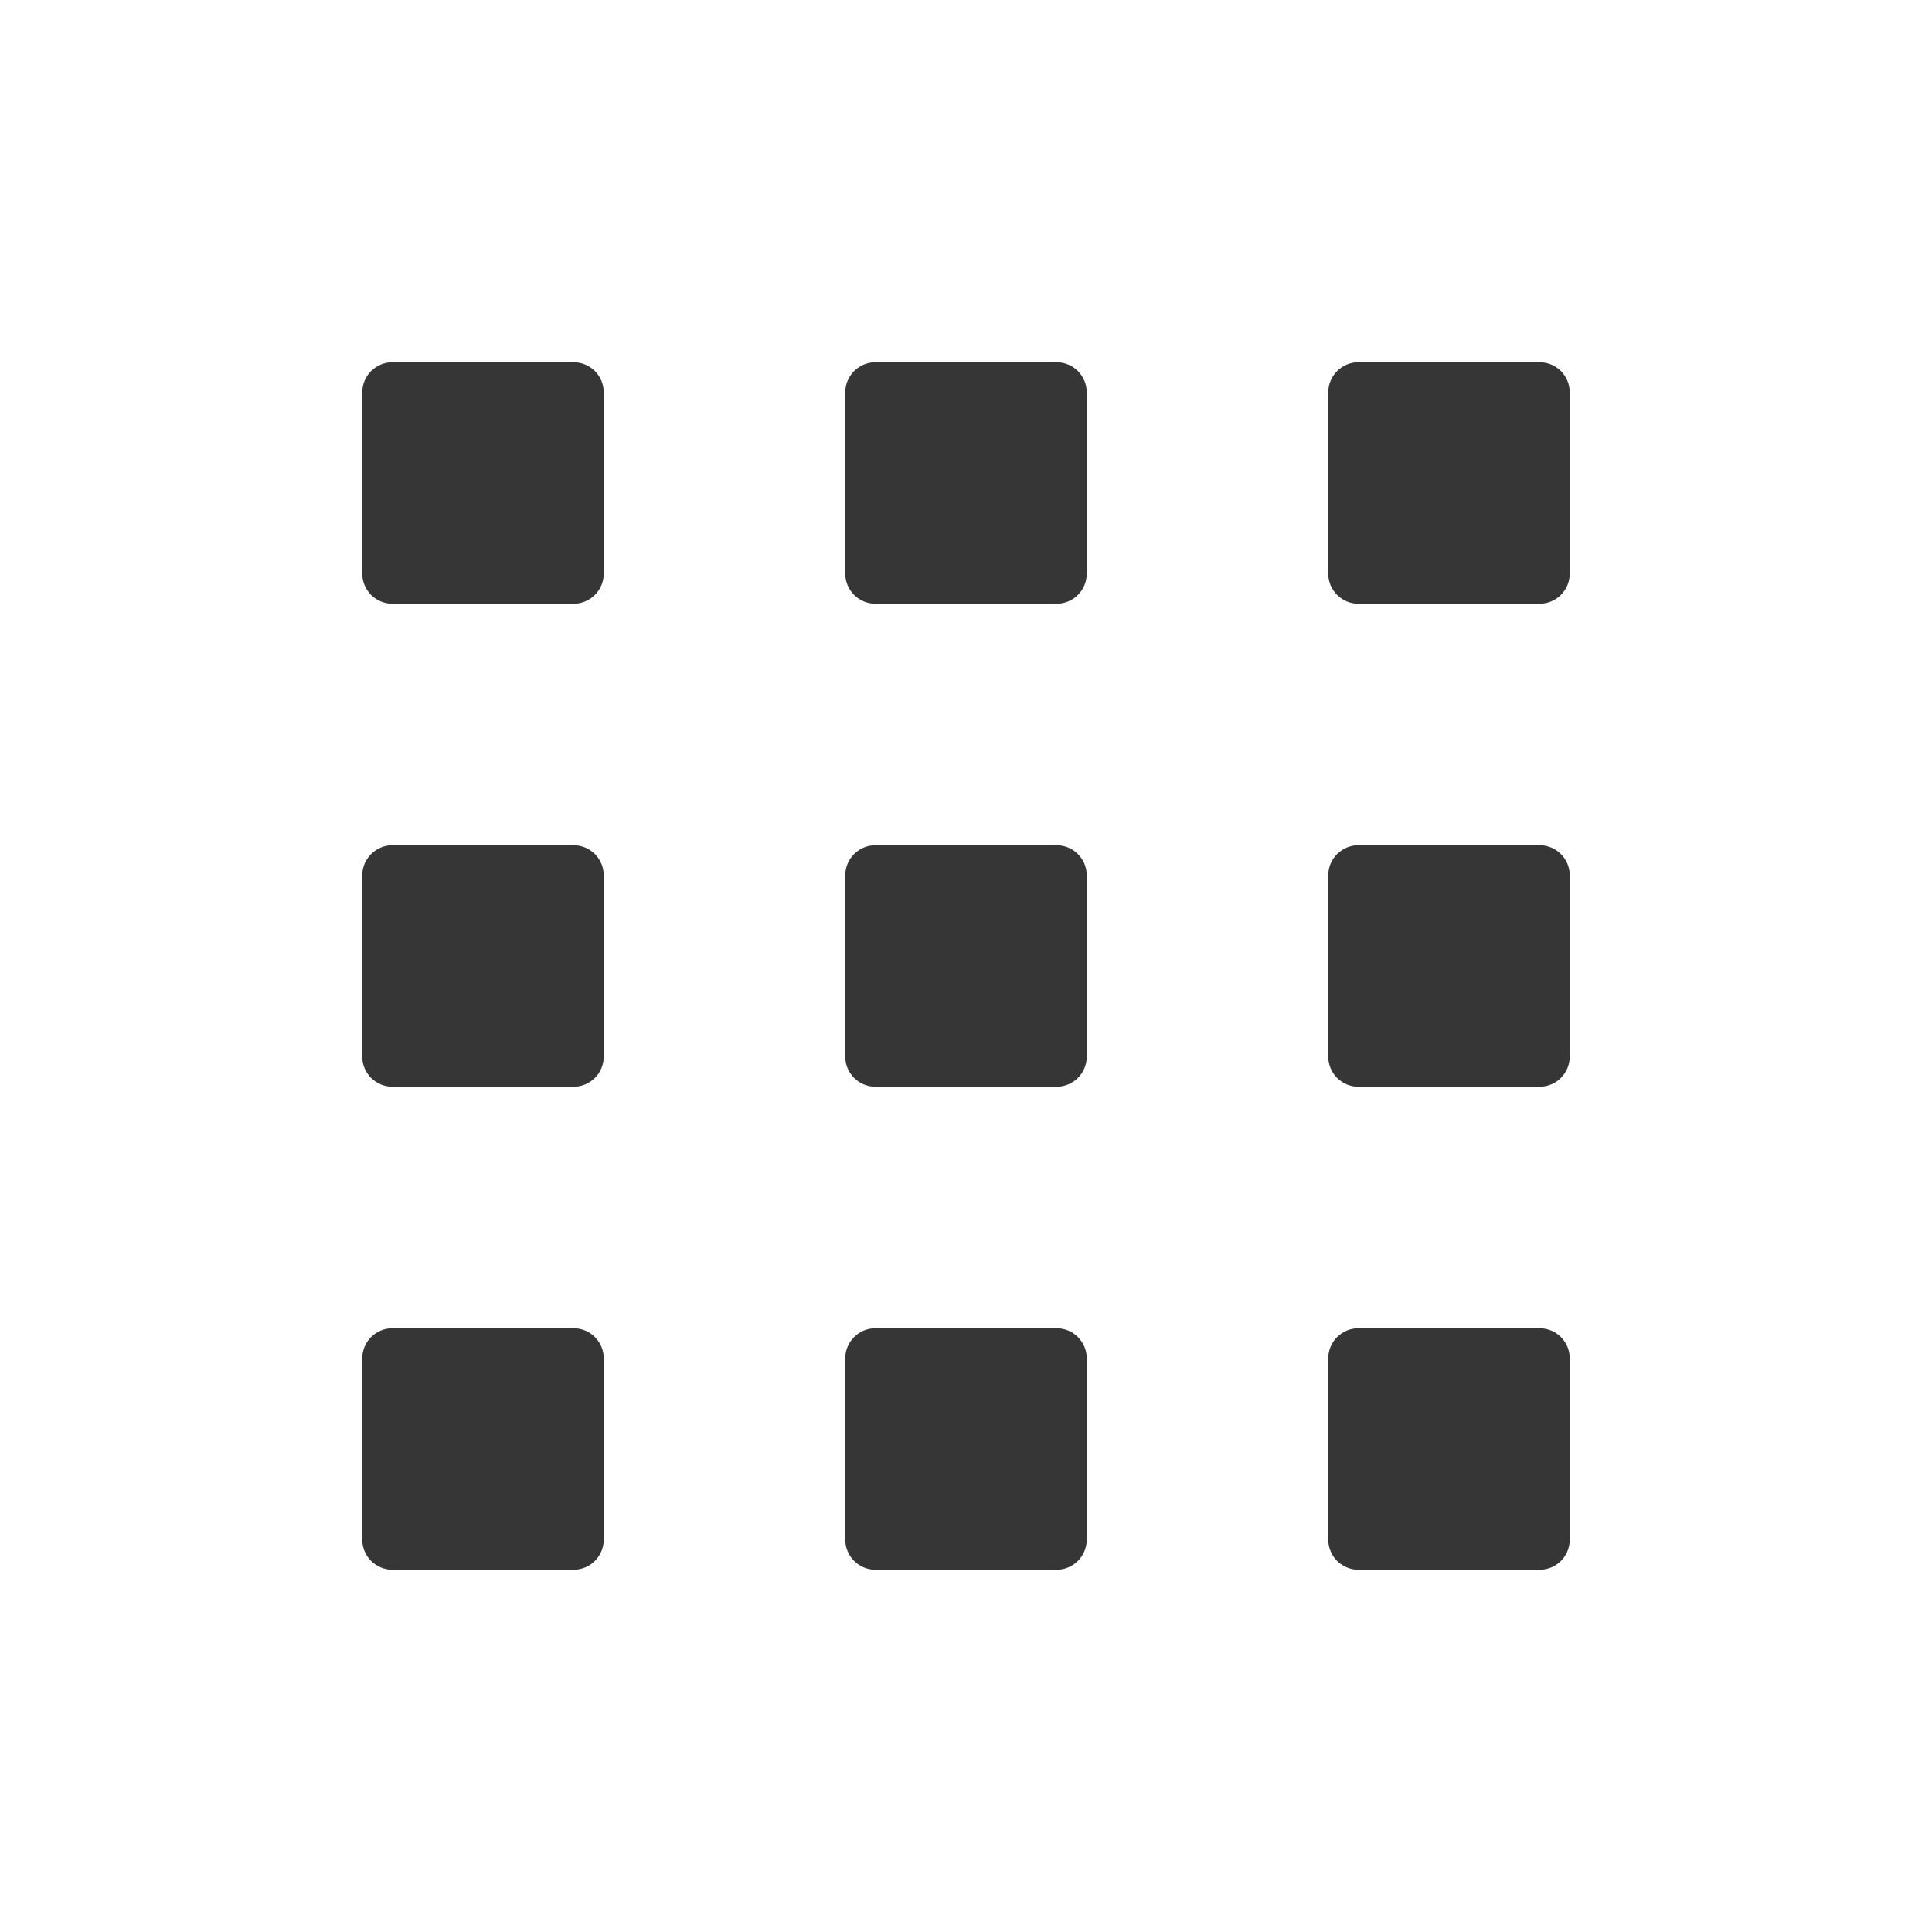
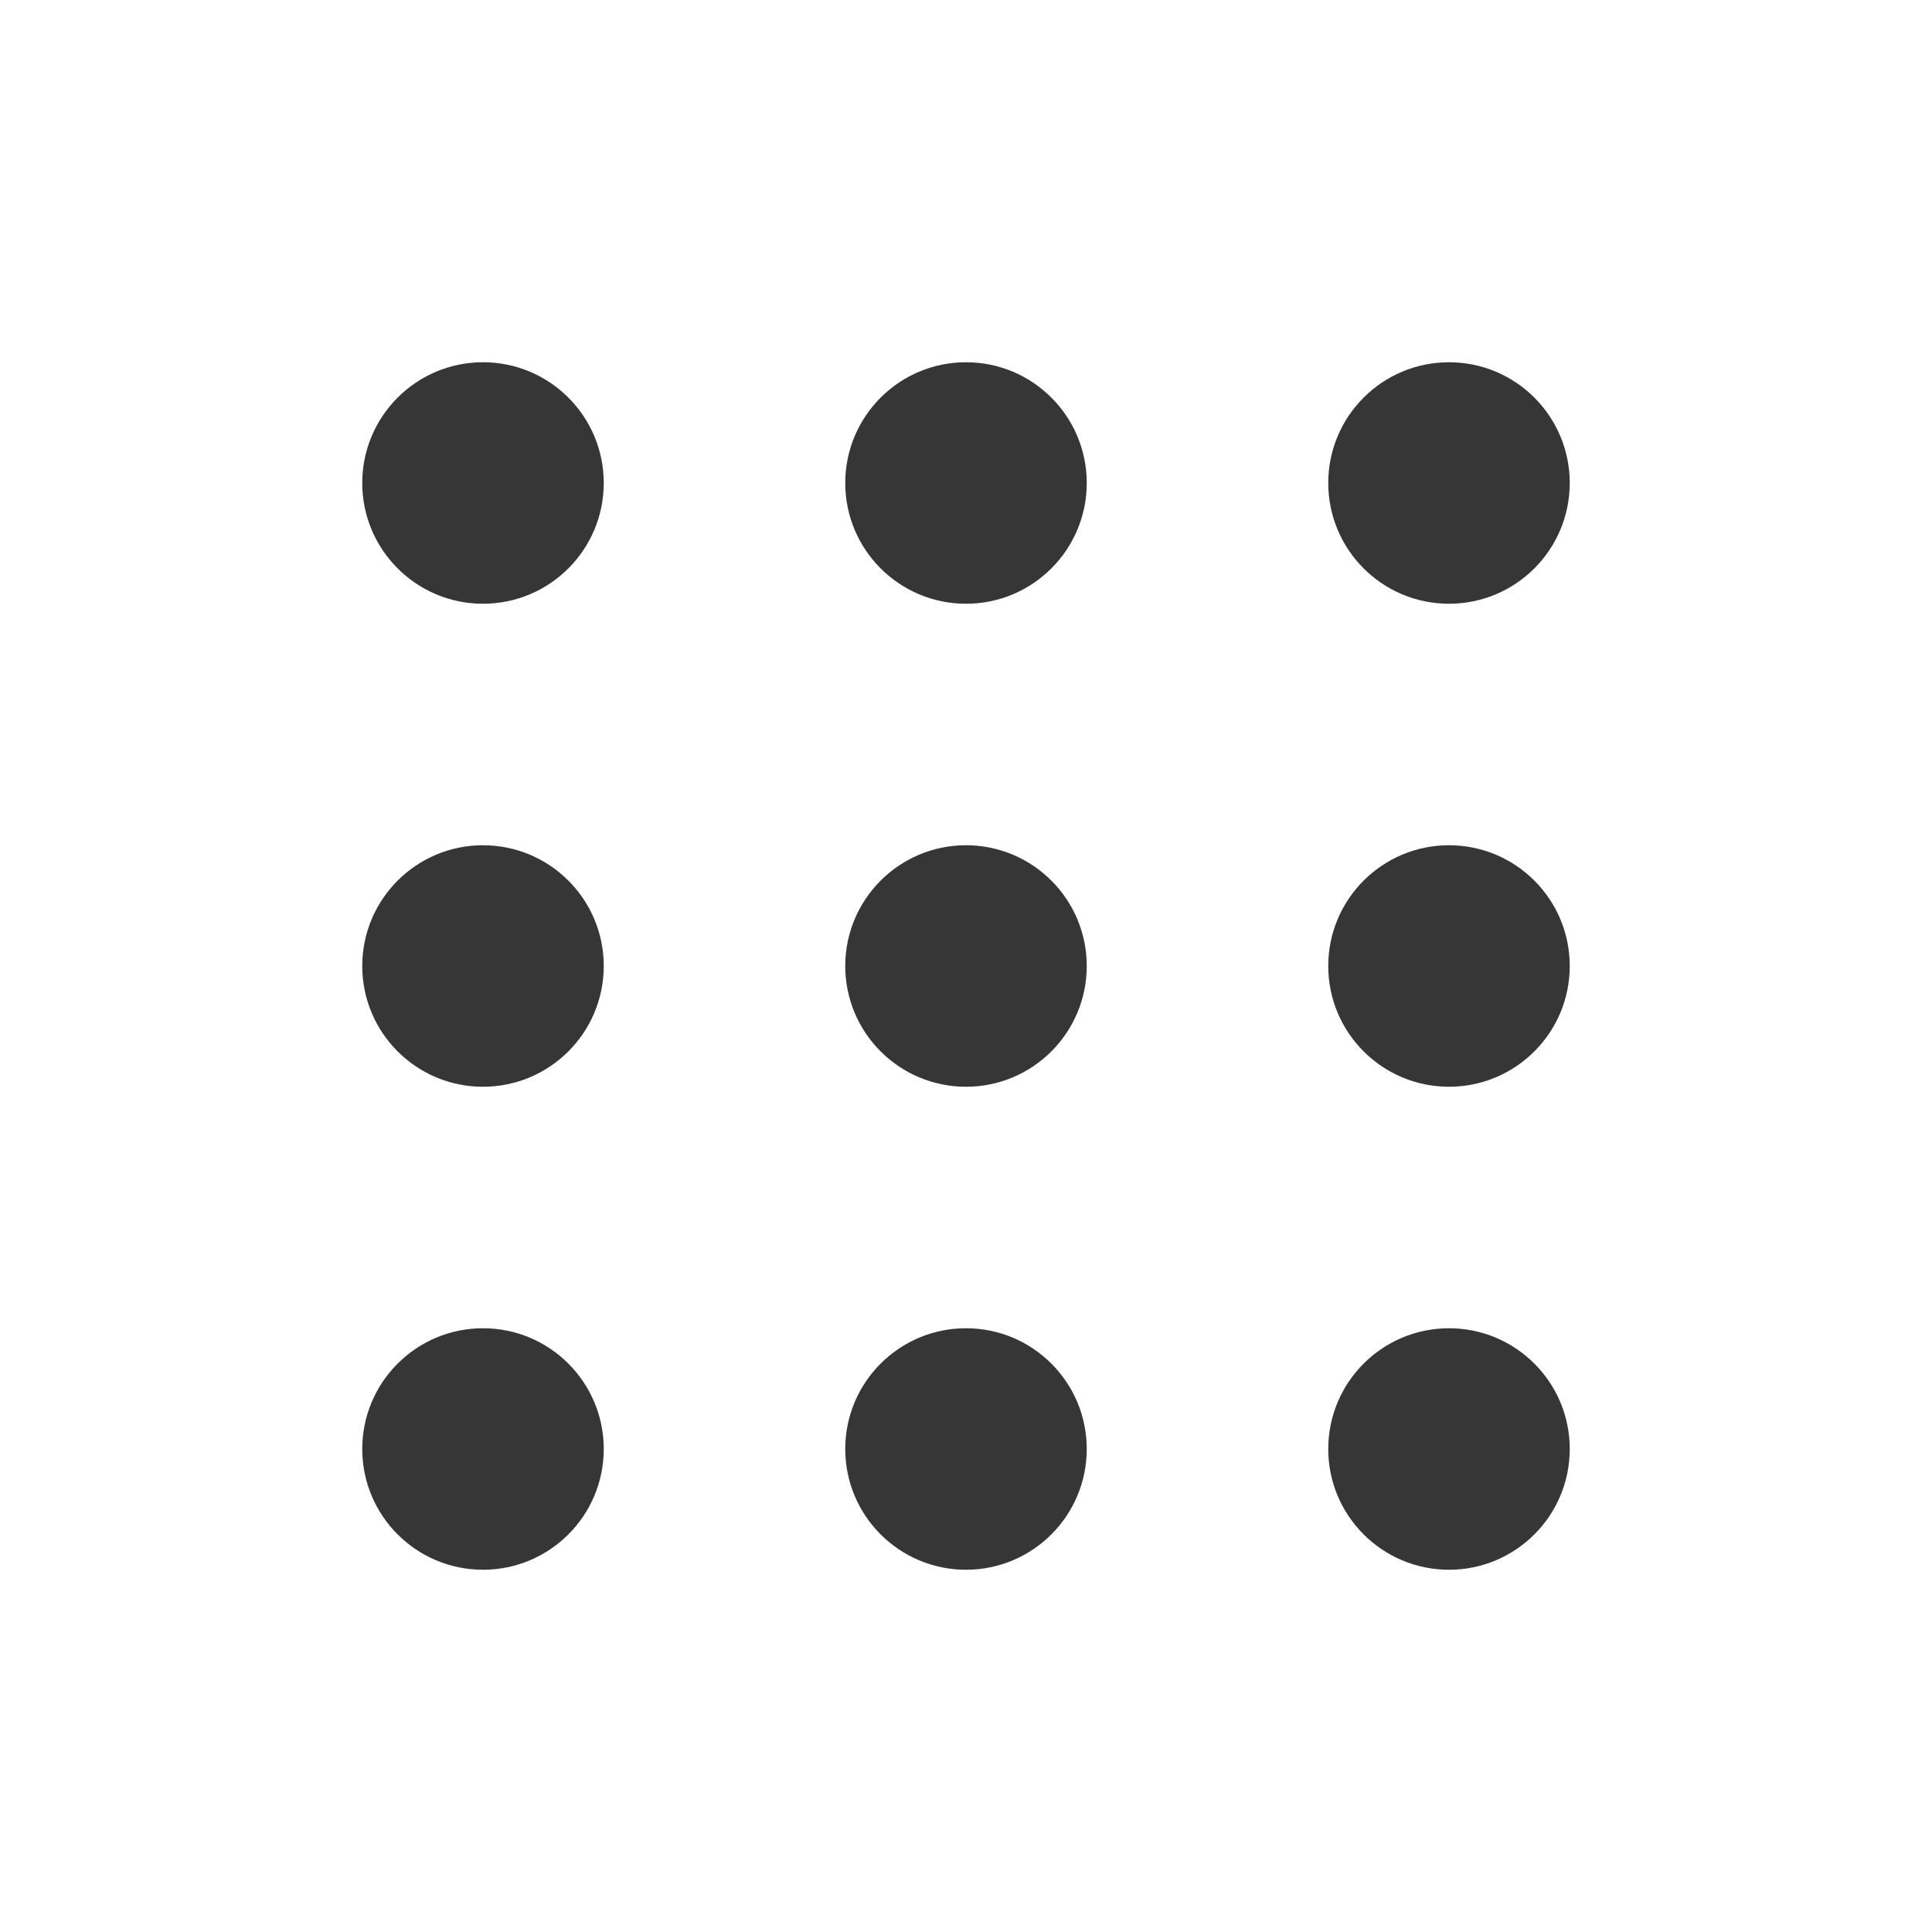
- <svg xmlns="http://www.w3.org/2000/svg" width="16" height="16">
-   <path d="M3.25 3h1.5a.25.25 0 0 1 .25.25v1.5a.25.25 0 0 1-.25.25h-1.5A.25.25 0 0 1 3 4.75v-1.5A.25.25 0 0 1 3.25 3zM7.25 3h1.5a.25.25 0 0 1 .25.25v1.5a.25.25 0 0 1-.25.25h-1.5A.25.25 0 0 1 7 4.75v-1.5A.25.25 0 0 1 7.25 3zM11.25 3h1.5a.25.25 0 0 1 .25.25v1.5a.25.25 0 0 1-.25.25h-1.5a.25.25 0 0 1-.25-.25v-1.5a.25.25 0 0 1 .25-.25zM11.25 7h1.5a.25.25 0 0 1 .25.25v1.5a.25.25 0 0 1-.25.25h-1.5a.25.25 0 0 1-.25-.25v-1.5a.25.25 0 0 1 .25-.25zM7.25 7h1.5a.25.25 0 0 1 .25.25v1.5a.25.25 0 0 1-.25.25h-1.5A.25.25 0 0 1 7 8.75v-1.5A.25.25 0 0 1 7.25 7zM3.25 7h1.5a.25.25 0 0 1 .25.25v1.5a.25.25 0 0 1-.25.25h-1.5A.25.25 0 0 1 3 8.75v-1.5A.25.25 0 0 1 3.25 7zM3.25 11h1.5a.25.25 0 0 1 .25.25v1.5a.25.25 0 0 1-.25.25h-1.5a.25.25 0 0 1-.25-.25v-1.5a.25.25 0 0 1 .25-.25zM7.25 11h1.5a.25.25 0 0 1 .25.25v1.5a.25.25 0 0 1-.25.25h-1.5a.25.25 0 0 1-.25-.25v-1.5a.25.25 0 0 1 .25-.25zM11.25 11h1.5a.25.25 0 0 1 .25.25v1.5c0 .139-.111.25-.25.25h-1.5a.25.25 0 0 1-.25-.25v-1.5a.25.25 0 0 1 .25-.25z" fill="#363636" />
+ <svg xmlns="http://www.w3.org/2000/svg" width="16" height="16" viewBox="0 0 16 16" version="1.1" id="svg5">
+   <defs id="defs2" />
+   <path id="path234" style="fill:#363636;fill-opacity:1" d="M 4,3 A 1,1 0 0 0 3,4 1,1 0 0 0 4,5 1,1 0 0 0 5,4 1,1 0 0 0 4,3 Z M 8,3 A 1,1 0 0 0 7,4 1,1 0 0 0 8,5 1,1 0 0 0 9,4 1,1 0 0 0 8,3 Z m 4,0 A 1,1 0 0 0 11,4 1,1 0 0 0 12,5 1,1 0 0 0 13,4 1,1 0 0 0 12,3 Z M 4,7 A 1,1 0 0 0 3,8 1,1 0 0 0 4,9 1,1 0 0 0 5,8 1,1 0 0 0 4,7 Z M 8,7 A 1,1 0 0 0 7,8 1,1 0 0 0 8,9 1,1 0 0 0 9,8 1,1 0 0 0 8,7 Z m 4,0 a 1,1 0 0 0 -1,1 1,1 0 0 0 1,1 1,1 0 0 0 1,-1 1,1 0 0 0 -1,-1 z m -8,4 a 1,1 0 0 0 -1,1 1,1 0 0 0 1,1 1,1 0 0 0 1,-1 1,1 0 0 0 -1,-1 z m 4,0 a 1,1 0 0 0 -1,1 1,1 0 0 0 1,1 1,1 0 0 0 1,-1 1,1 0 0 0 -1,-1 z m 4,0 a 1,1 0 0 0 -1,1 1,1 0 0 0 1,1 1,1 0 0 0 1,-1 1,1 0 0 0 -1,-1 z" />
</svg>
